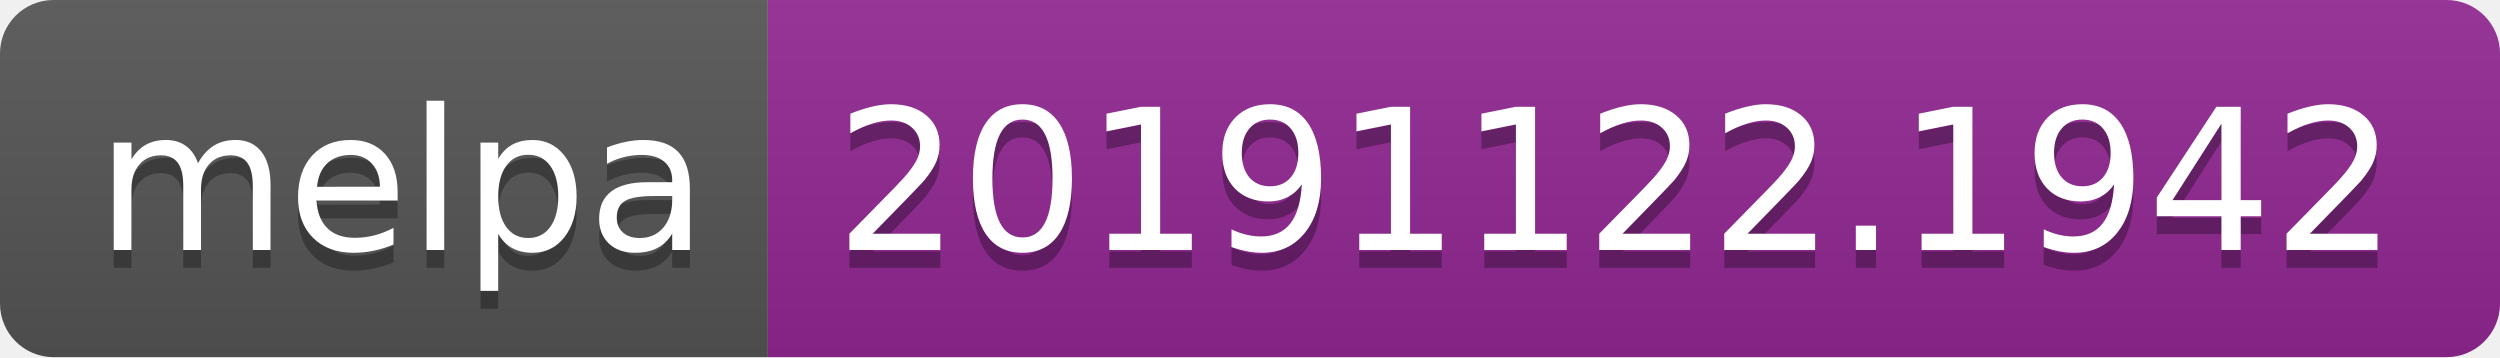
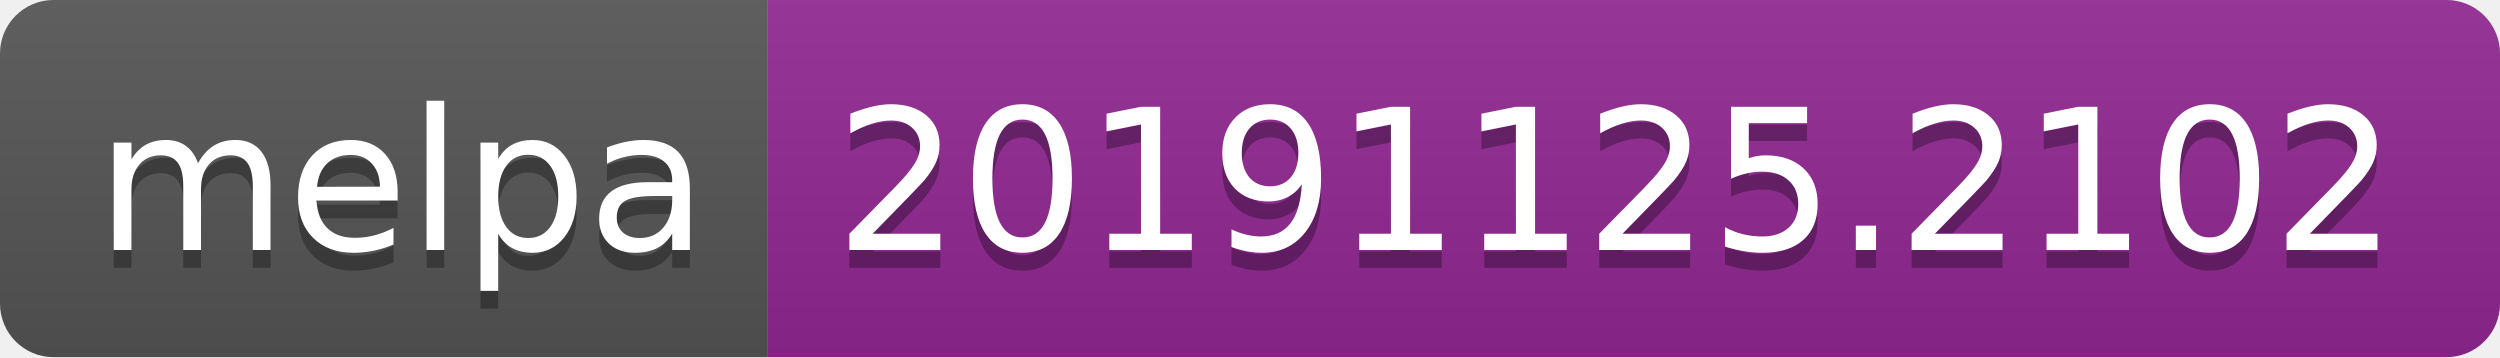
<svg xmlns="http://www.w3.org/2000/svg" width="140" height="20">
  <linearGradient id="b" x2="0" y2="100%">
    <stop offset="0" stop-color="#bbb" stop-opacity=".1" />
    <stop offset="1" stop-opacity=".1" />
  </linearGradient>
  <clipPath id="a">
    <rect width="140" height="20" rx="3" fill="#fff" />
  </clipPath>
  <g clip-path="url(#a)">
    <path fill="#555" d="M0 0h43v20H0z" />
    <path fill="#922793" d="M43 0h97v20H43z" />
    <path fill="url(#b)" d="M0 0h140v20H0z" />
  </g>
  <g fill="#fff" text-anchor="middle" font-family="DejaVu Sans,Verdana,Geneva,sans-serif" font-size="110">
    <text x="225" y="150" fill="#010101" fill-opacity=".3" transform="scale(.1)" textLength="330">melpa</text>
    <text x="225" y="140" transform="scale(.1)" textLength="330">melpa</text>
-     <text x="905" y="150" fill="#010101" fill-opacity=".3" transform="scale(.1)" textLength="870">20191122.1942</text>
-     <text x="905" y="140" transform="scale(.1)" textLength="870">20191122.1942</text>
+     <text x="905" y="150" fill="#010101" fill-opacity=".3" transform="scale(.1)" textLength="870">20191125.2102</text>
+     <text x="905" y="140" transform="scale(.1)" textLength="870">20191125.2102</text>
  </g>
</svg>
